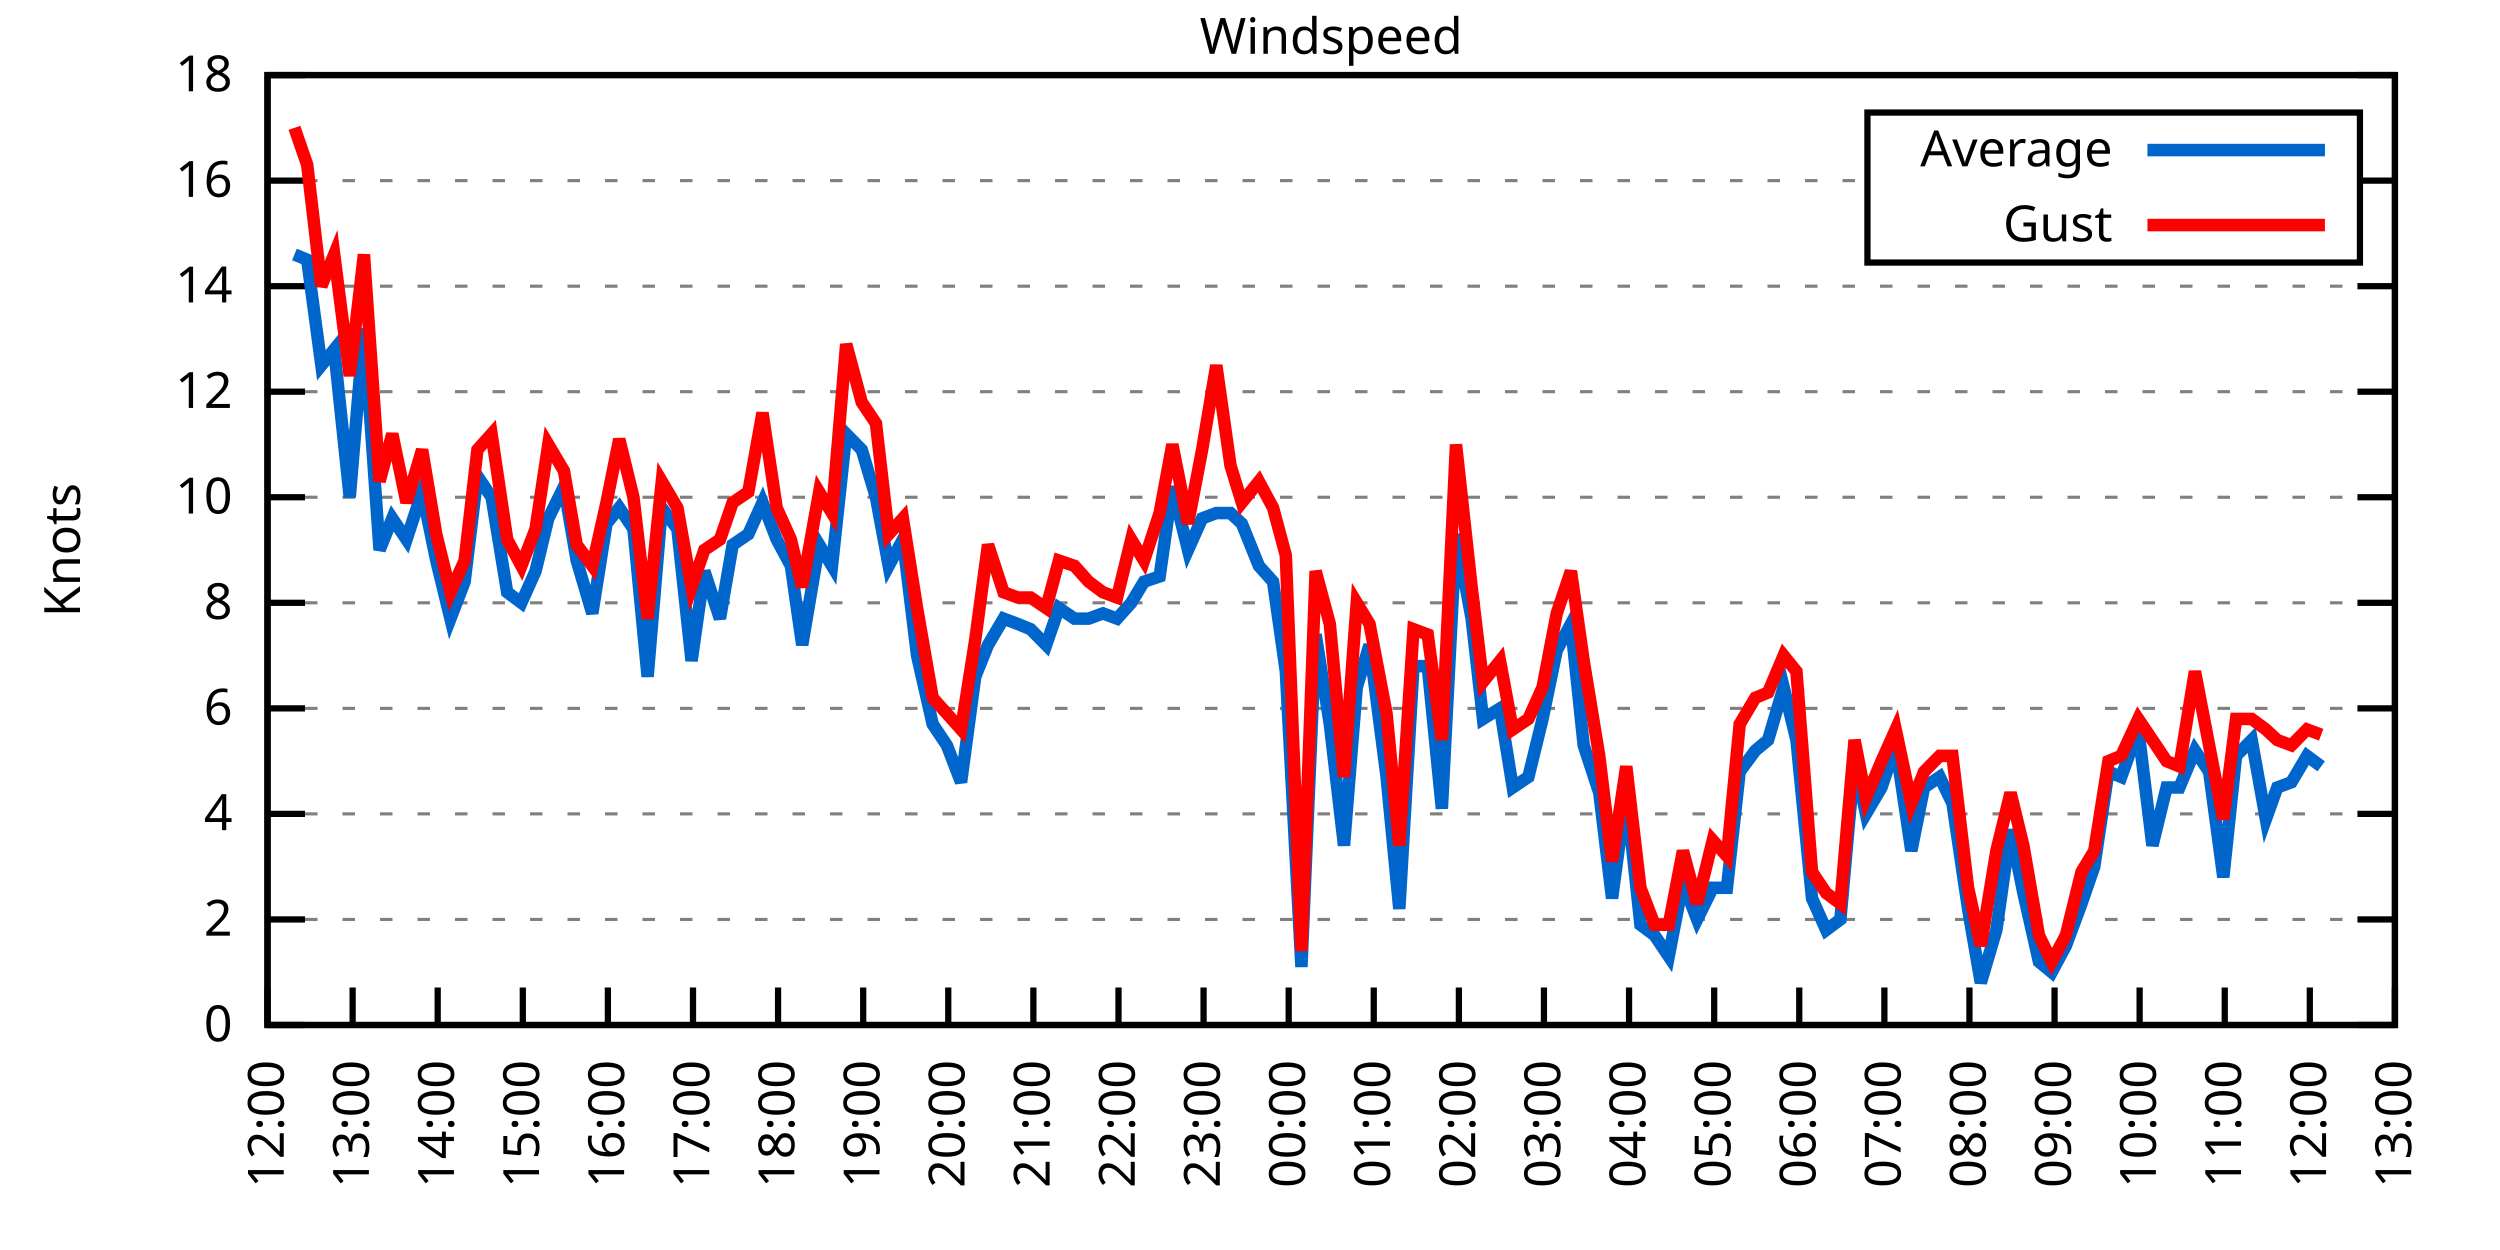
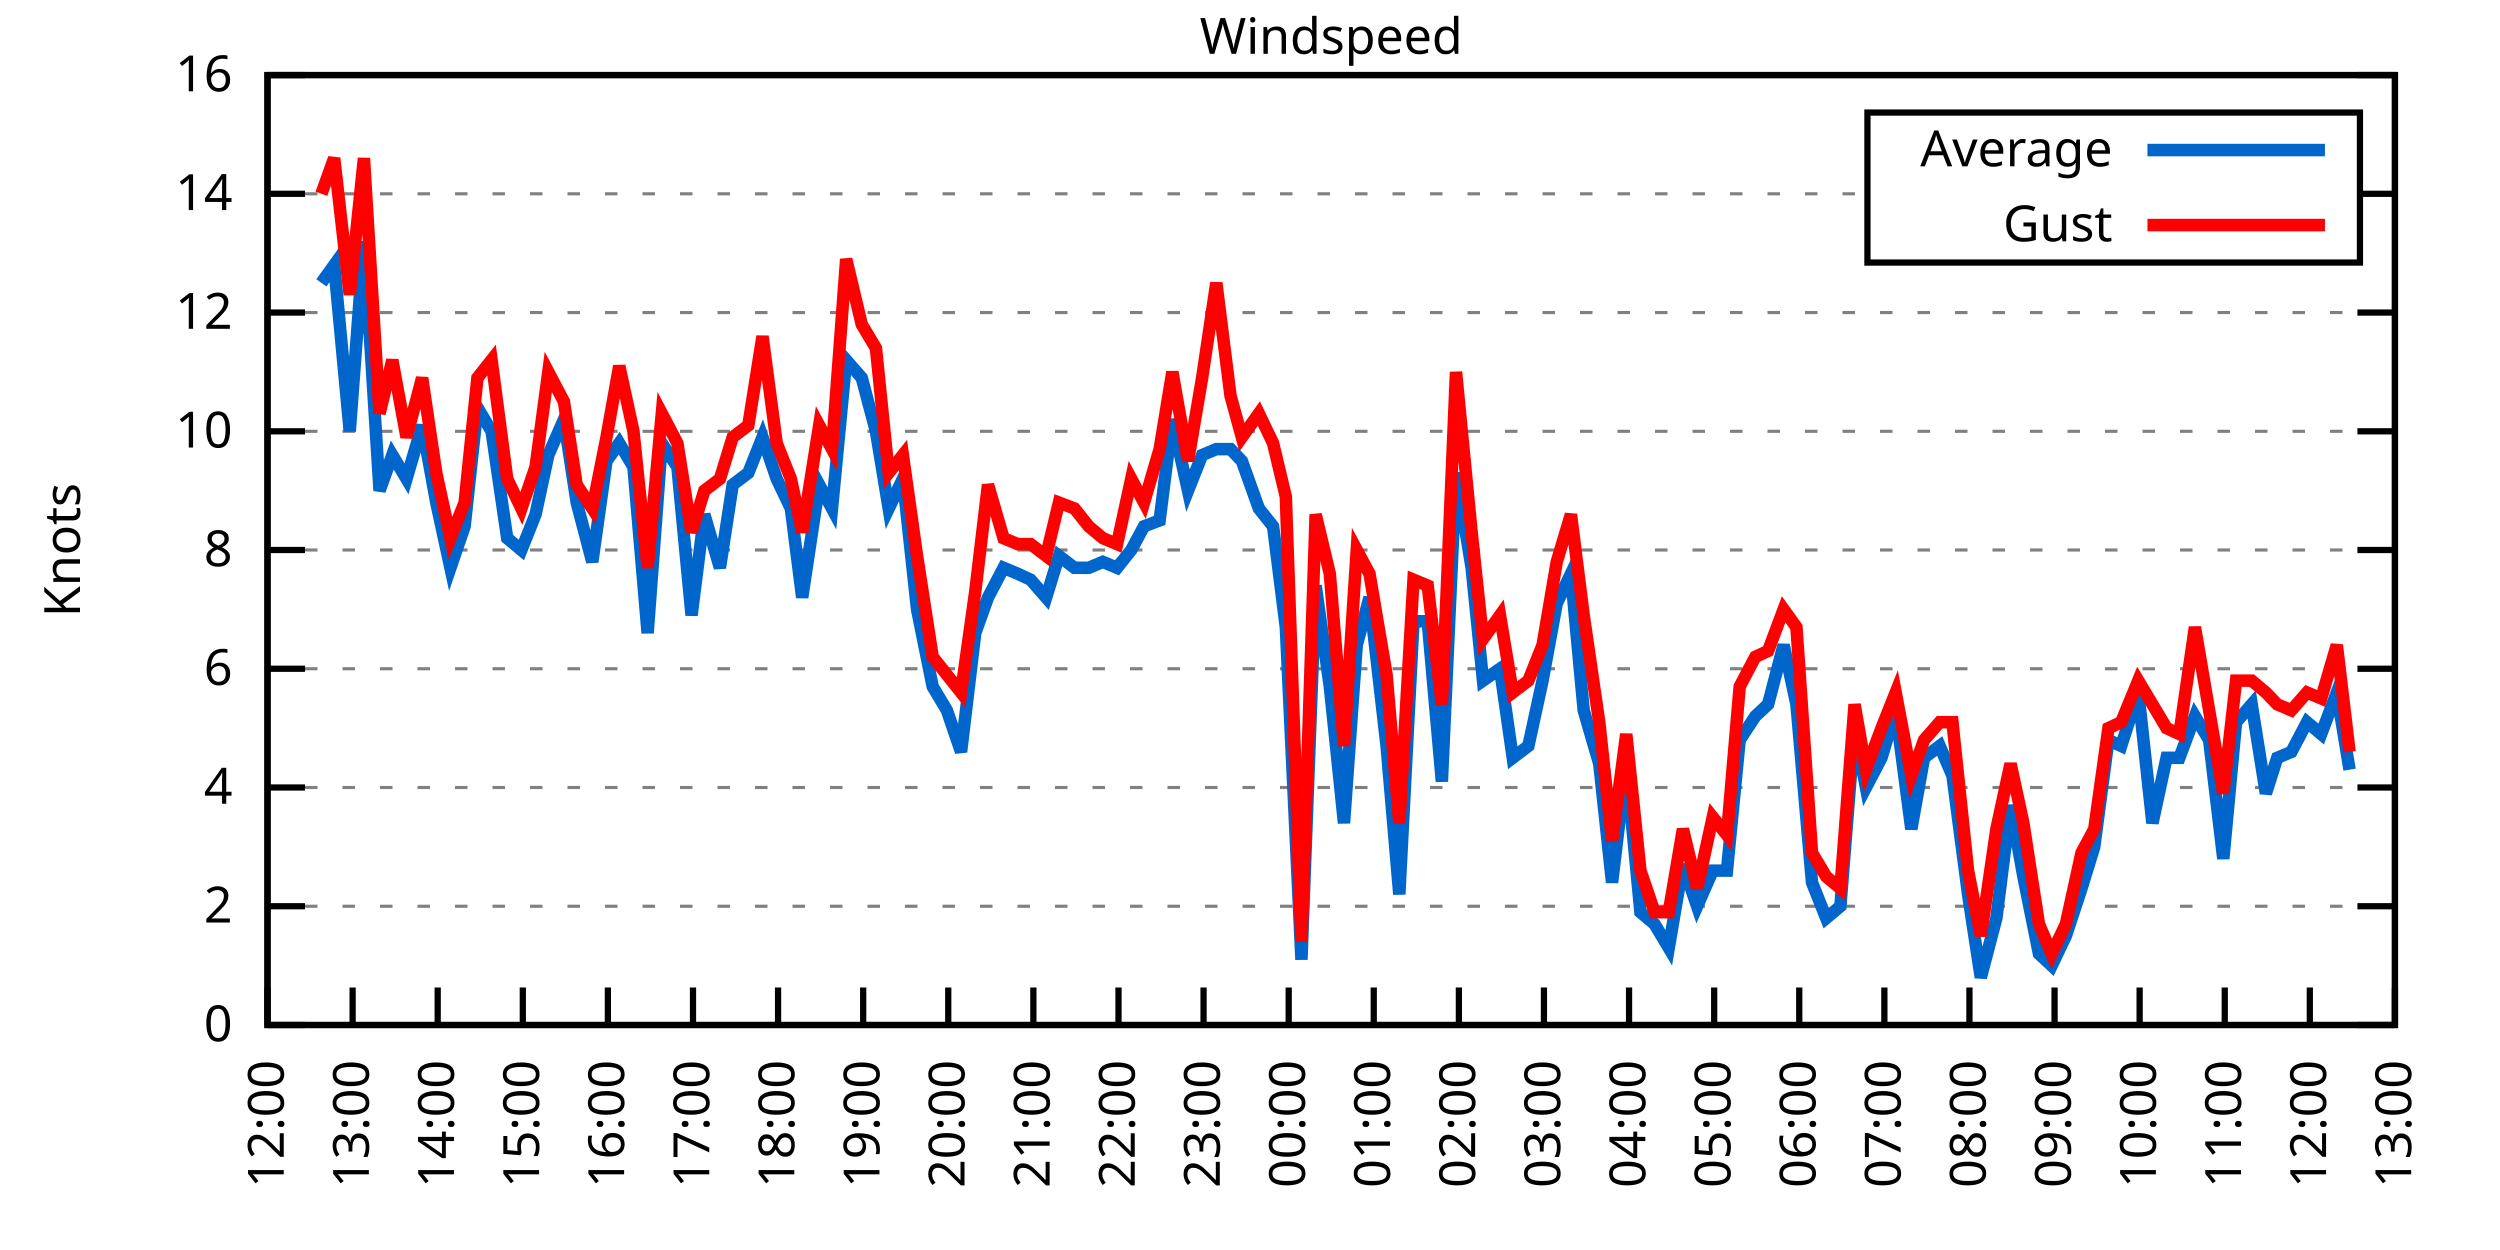
<svg xmlns="http://www.w3.org/2000/svg" xmlns:xlink="http://www.w3.org/1999/xlink" width="400" height="200" viewBox="0 0 400 200">
  <g id="gnuplot_canvas">
    <rect x="0" y="0" width="400" height="200" fill="none" />
    <defs>
      <circle id="gpDot" r="0.5" stroke-width="0.5" stroke="currentColor" />
      <path id="gpPt0" stroke-width="0.333" stroke="currentColor" d="M-1,0 h2 M0,-1 v2" />
      <path id="gpPt1" stroke-width="0.333" stroke="currentColor" d="M-1,-1 L1,1 M1,-1 L-1,1" />
      <path id="gpPt2" stroke-width="0.333" stroke="currentColor" d="M-1,0 L1,0 M0,-1 L0,1 M-1,-1 L1,1 M-1,1 L1,-1" />
      <rect id="gpPt3" stroke-width="0.333" stroke="currentColor" x="-1" y="-1" width="2" height="2" />
      <rect id="gpPt4" stroke-width="0.333" stroke="currentColor" fill="currentColor" x="-1" y="-1" width="2" height="2" />
      <circle id="gpPt5" stroke-width="0.333" stroke="currentColor" cx="0" cy="0" r="1" />
      <use xlink:href="#gpPt5" id="gpPt6" fill="currentColor" stroke="none" />
      <path id="gpPt7" stroke-width="0.333" stroke="currentColor" d="M0,-1.33 L-1.33,0.67 L1.33,0.67 z" />
      <use xlink:href="#gpPt7" id="gpPt8" fill="currentColor" stroke="none" />
      <use xlink:href="#gpPt7" id="gpPt9" stroke="currentColor" transform="rotate(180)" />
      <use xlink:href="#gpPt9" id="gpPt10" fill="currentColor" stroke="none" />
      <use xlink:href="#gpPt3" id="gpPt11" stroke="currentColor" transform="rotate(45)" />
      <use xlink:href="#gpPt11" id="gpPt12" fill="currentColor" stroke="none" />
      <path id="gpPt13" stroke-width="0.333" stroke="currentColor" d="M0,1.330 L1.265,0.411 L0.782,-1.067 L-0.782,-1.076 L-1.265,0.411 z" />
      <use xlink:href="#gpPt13" id="gpPt14" fill="currentColor" stroke="none" />
      <filter id="textbox" filterUnits="objectBoundingBox" x="0" y="0" height="1" width="1">
        <feFlood flood-color="white" flood-opacity="1" result="bgnd" />
        <feComposite in="SourceGraphic" in2="bgnd" operator="atop" />
      </filter>
      <filter id="greybox" filterUnits="objectBoundingBox" x="0" y="0" height="1" width="1">
        <feFlood flood-color="lightgrey" flood-opacity="1" result="grey" />
        <feComposite in="SourceGraphic" in2="grey" operator="atop" />
      </filter>
    </defs>
    <g fill="none" color="white" stroke="currentColor" stroke-width="1.00" stroke-linecap="butt" stroke-linejoin="miter">
</g>
    <g fill="none" color="black" stroke="currentColor" stroke-width="1.00" stroke-linecap="butt" stroke-linejoin="miter">
      <g stroke="none" shape-rendering="crispEdges">
        <polygon fill="rgb(255, 255, 255)" points="42.80,164.00 383.18,164.00 383.18,12.02 42.80,12.02 " />
      </g>
    </g>
    <g fill="none" color="black" stroke="currentColor" stroke-width="1.00" stroke-linecap="butt" stroke-linejoin="miter">
</g>
    <g fill="none" color="black" stroke="black" stroke-width="0.50" stroke-linecap="butt" stroke-linejoin="miter">
</g>
    <g fill="none" color="gray" stroke="currentColor" stroke-width="0.50" stroke-linecap="butt" stroke-linejoin="miter">
      <path stroke="gray" stroke-dasharray="2,4" class="gridline" d="M42.80,164.00 L383.19,164.00  " />
    </g>
    <g fill="none" color="gray" stroke="gray" stroke-width="1.00" stroke-linecap="butt" stroke-linejoin="miter">
</g>
    <g fill="none" color="black" stroke="currentColor" stroke-width="1.00" stroke-linecap="butt" stroke-linejoin="miter">
      <path stroke="black" d="M42.80,164.00 L48.80,164.00 M383.19,164.00 L377.19,164.00  " />
      <g transform="translate(37.20,166.60)" stroke="none" fill="black" font-family="Sans" font-size="8.00" text-anchor="end">
        <text>
          <tspan font-family="Sans"> 0</tspan>
        </text>
      </g>
    </g>
    <g fill="none" color="black" stroke="currentColor" stroke-width="1.00" stroke-linecap="butt" stroke-linejoin="miter">
</g>
    <g fill="none" color="black" stroke="black" stroke-width="0.50" stroke-linecap="butt" stroke-linejoin="miter">
</g>
    <g fill="none" color="gray" stroke="currentColor" stroke-width="0.50" stroke-linecap="butt" stroke-linejoin="miter">
-       <path stroke="gray" stroke-dasharray="2,4" class="gridline" d="M42.80,147.11 L383.19,147.11  " />
-     </g>
-     <g fill="none" color="gray" stroke="gray" stroke-width="1.00" stroke-linecap="butt" stroke-linejoin="miter">
- </g>
-     <g fill="none" color="black" stroke="currentColor" stroke-width="1.00" stroke-linecap="butt" stroke-linejoin="miter">
-       <path stroke="black" d="M42.80,147.11 L48.80,147.11 M383.19,147.11 L377.19,147.11  " />
-       <g transform="translate(37.20,149.71)" stroke="none" fill="black" font-family="Sans" font-size="8.00" text-anchor="end">
+       <path stroke="gray" stroke-dasharray="2,4" class="gridline" d="M42.80,145.00 L383.19,145.00  " />
+     </g>
+     <g fill="none" color="gray" stroke="gray" stroke-width="1.00" stroke-linecap="butt" stroke-linejoin="miter">
+ </g>
+     <g fill="none" color="black" stroke="currentColor" stroke-width="1.00" stroke-linecap="butt" stroke-linejoin="miter">
+       <path stroke="black" d="M42.80,145.00 L48.80,145.00 M383.19,145.00 L377.19,145.00  " />
+       <g transform="translate(37.20,147.60)" stroke="none" fill="black" font-family="Sans" font-size="8.00" text-anchor="end">
        <text>
          <tspan font-family="Sans"> 2</tspan>
        </text>
      </g>
    </g>
    <g fill="none" color="black" stroke="currentColor" stroke-width="1.00" stroke-linecap="butt" stroke-linejoin="miter">
</g>
    <g fill="none" color="black" stroke="black" stroke-width="0.50" stroke-linecap="butt" stroke-linejoin="miter">
</g>
    <g fill="none" color="gray" stroke="currentColor" stroke-width="0.50" stroke-linecap="butt" stroke-linejoin="miter">
-       <path stroke="gray" stroke-dasharray="2,4" class="gridline" d="M42.80,130.22 L383.19,130.22  " />
-     </g>
-     <g fill="none" color="gray" stroke="gray" stroke-width="1.00" stroke-linecap="butt" stroke-linejoin="miter">
- </g>
-     <g fill="none" color="black" stroke="currentColor" stroke-width="1.00" stroke-linecap="butt" stroke-linejoin="miter">
-       <path stroke="black" d="M42.80,130.22 L48.80,130.22 M383.19,130.22 L377.19,130.22  " />
-       <g transform="translate(37.20,132.82)" stroke="none" fill="black" font-family="Sans" font-size="8.00" text-anchor="end">
+       <path stroke="gray" stroke-dasharray="2,4" class="gridline" d="M42.80,126.00 L383.19,126.00  " />
+     </g>
+     <g fill="none" color="gray" stroke="gray" stroke-width="1.00" stroke-linecap="butt" stroke-linejoin="miter">
+ </g>
+     <g fill="none" color="black" stroke="currentColor" stroke-width="1.00" stroke-linecap="butt" stroke-linejoin="miter">
+       <path stroke="black" d="M42.80,126.00 L48.80,126.00 M383.19,126.00 L377.19,126.00  " />
+       <g transform="translate(37.20,128.60)" stroke="none" fill="black" font-family="Sans" font-size="8.00" text-anchor="end">
        <text>
          <tspan font-family="Sans"> 4</tspan>
        </text>
      </g>
    </g>
    <g fill="none" color="black" stroke="currentColor" stroke-width="1.00" stroke-linecap="butt" stroke-linejoin="miter">
</g>
    <g fill="none" color="black" stroke="black" stroke-width="0.50" stroke-linecap="butt" stroke-linejoin="miter">
</g>
    <g fill="none" color="gray" stroke="currentColor" stroke-width="0.50" stroke-linecap="butt" stroke-linejoin="miter">
-       <path stroke="gray" stroke-dasharray="2,4" class="gridline" d="M42.80,113.34 L383.19,113.34  " />
-     </g>
-     <g fill="none" color="gray" stroke="gray" stroke-width="1.00" stroke-linecap="butt" stroke-linejoin="miter">
- </g>
-     <g fill="none" color="black" stroke="currentColor" stroke-width="1.00" stroke-linecap="butt" stroke-linejoin="miter">
-       <path stroke="black" d="M42.80,113.34 L48.80,113.34 M383.19,113.34 L377.19,113.34  " />
-       <g transform="translate(37.20,115.94)" stroke="none" fill="black" font-family="Sans" font-size="8.00" text-anchor="end">
+       <path stroke="gray" stroke-dasharray="2,4" class="gridline" d="M42.80,107.00 L383.19,107.00  " />
+     </g>
+     <g fill="none" color="gray" stroke="gray" stroke-width="1.00" stroke-linecap="butt" stroke-linejoin="miter">
+ </g>
+     <g fill="none" color="black" stroke="currentColor" stroke-width="1.00" stroke-linecap="butt" stroke-linejoin="miter">
+       <path stroke="black" d="M42.80,107.00 L48.80,107.00 M383.19,107.00 L377.19,107.00  " />
+       <g transform="translate(37.20,109.60)" stroke="none" fill="black" font-family="Sans" font-size="8.00" text-anchor="end">
        <text>
          <tspan font-family="Sans"> 6</tspan>
        </text>
      </g>
    </g>
    <g fill="none" color="black" stroke="currentColor" stroke-width="1.00" stroke-linecap="butt" stroke-linejoin="miter">
</g>
    <g fill="none" color="black" stroke="black" stroke-width="0.50" stroke-linecap="butt" stroke-linejoin="miter">
</g>
    <g fill="none" color="gray" stroke="currentColor" stroke-width="0.50" stroke-linecap="butt" stroke-linejoin="miter">
-       <path stroke="gray" stroke-dasharray="2,4" class="gridline" d="M42.80,96.45 L383.19,96.45  " />
-     </g>
-     <g fill="none" color="gray" stroke="gray" stroke-width="1.00" stroke-linecap="butt" stroke-linejoin="miter">
- </g>
-     <g fill="none" color="black" stroke="currentColor" stroke-width="1.00" stroke-linecap="butt" stroke-linejoin="miter">
-       <path stroke="black" d="M42.80,96.45 L48.80,96.45 M383.19,96.45 L377.19,96.45  " />
-       <g transform="translate(37.20,99.05)" stroke="none" fill="black" font-family="Sans" font-size="8.00" text-anchor="end">
+       <path stroke="gray" stroke-dasharray="2,4" class="gridline" d="M42.80,88.00 L383.19,88.00  " />
+     </g>
+     <g fill="none" color="gray" stroke="gray" stroke-width="1.00" stroke-linecap="butt" stroke-linejoin="miter">
+ </g>
+     <g fill="none" color="black" stroke="currentColor" stroke-width="1.00" stroke-linecap="butt" stroke-linejoin="miter">
+       <path stroke="black" d="M42.80,88.00 L48.80,88.00 M383.19,88.00 L377.19,88.00  " />
+       <g transform="translate(37.20,90.60)" stroke="none" fill="black" font-family="Sans" font-size="8.00" text-anchor="end">
        <text>
          <tspan font-family="Sans"> 8</tspan>
        </text>
      </g>
    </g>
    <g fill="none" color="black" stroke="currentColor" stroke-width="1.00" stroke-linecap="butt" stroke-linejoin="miter">
</g>
    <g fill="none" color="black" stroke="black" stroke-width="0.50" stroke-linecap="butt" stroke-linejoin="miter">
</g>
    <g fill="none" color="gray" stroke="currentColor" stroke-width="0.50" stroke-linecap="butt" stroke-linejoin="miter">
-       <path stroke="gray" stroke-dasharray="2,4" class="gridline" d="M42.80,79.56 L383.19,79.56  " />
-     </g>
-     <g fill="none" color="gray" stroke="gray" stroke-width="1.00" stroke-linecap="butt" stroke-linejoin="miter">
- </g>
-     <g fill="none" color="black" stroke="currentColor" stroke-width="1.00" stroke-linecap="butt" stroke-linejoin="miter">
-       <path stroke="black" d="M42.80,79.56 L48.80,79.56 M383.19,79.56 L377.19,79.56  " />
-       <g transform="translate(37.20,82.16)" stroke="none" fill="black" font-family="Sans" font-size="8.00" text-anchor="end">
+       <path stroke="gray" stroke-dasharray="2,4" class="gridline" d="M42.80,69.01 L383.19,69.01  " />
+     </g>
+     <g fill="none" color="gray" stroke="gray" stroke-width="1.00" stroke-linecap="butt" stroke-linejoin="miter">
+ </g>
+     <g fill="none" color="black" stroke="currentColor" stroke-width="1.00" stroke-linecap="butt" stroke-linejoin="miter">
+       <path stroke="black" d="M42.80,69.01 L48.80,69.01 M383.19,69.01 L377.19,69.01  " />
+       <g transform="translate(37.20,71.61)" stroke="none" fill="black" font-family="Sans" font-size="8.00" text-anchor="end">
        <text>
          <tspan font-family="Sans"> 10</tspan>
        </text>
      </g>
    </g>
    <g fill="none" color="black" stroke="currentColor" stroke-width="1.00" stroke-linecap="butt" stroke-linejoin="miter">
</g>
    <g fill="none" color="black" stroke="black" stroke-width="0.50" stroke-linecap="butt" stroke-linejoin="miter">
</g>
    <g fill="none" color="gray" stroke="currentColor" stroke-width="0.50" stroke-linecap="butt" stroke-linejoin="miter">
-       <path stroke="gray" stroke-dasharray="2,4" class="gridline" d="M42.80,62.67 L383.19,62.67  " />
-     </g>
-     <g fill="none" color="gray" stroke="gray" stroke-width="1.00" stroke-linecap="butt" stroke-linejoin="miter">
- </g>
-     <g fill="none" color="black" stroke="currentColor" stroke-width="1.00" stroke-linecap="butt" stroke-linejoin="miter">
-       <path stroke="black" d="M42.80,62.67 L48.80,62.67 M383.19,62.67 L377.19,62.67  " />
-       <g transform="translate(37.20,65.27)" stroke="none" fill="black" font-family="Sans" font-size="8.00" text-anchor="end">
+       <path stroke="gray" stroke-dasharray="2,4" class="gridline" d="M42.80,50.01 L383.19,50.01  " />
+     </g>
+     <g fill="none" color="gray" stroke="gray" stroke-width="1.00" stroke-linecap="butt" stroke-linejoin="miter">
+ </g>
+     <g fill="none" color="black" stroke="currentColor" stroke-width="1.00" stroke-linecap="butt" stroke-linejoin="miter">
+       <path stroke="black" d="M42.80,50.01 L48.80,50.01 M383.19,50.01 L377.19,50.01  " />
+       <g transform="translate(37.20,52.61)" stroke="none" fill="black" font-family="Sans" font-size="8.00" text-anchor="end">
        <text>
          <tspan font-family="Sans"> 12</tspan>
        </text>
      </g>
    </g>
    <g fill="none" color="black" stroke="currentColor" stroke-width="1.00" stroke-linecap="butt" stroke-linejoin="miter">
</g>
    <g fill="none" color="black" stroke="black" stroke-width="0.50" stroke-linecap="butt" stroke-linejoin="miter">
</g>
    <g fill="none" color="gray" stroke="currentColor" stroke-width="0.50" stroke-linecap="butt" stroke-linejoin="miter">
-       <path stroke="gray" stroke-dasharray="2,4" class="gridline" d="M42.80,45.79 L383.19,45.79  " />
-     </g>
-     <g fill="none" color="gray" stroke="gray" stroke-width="1.00" stroke-linecap="butt" stroke-linejoin="miter">
- </g>
-     <g fill="none" color="black" stroke="currentColor" stroke-width="1.00" stroke-linecap="butt" stroke-linejoin="miter">
-       <path stroke="black" d="M42.80,45.79 L48.80,45.79 M383.19,45.79 L377.19,45.79  " />
-       <g transform="translate(37.20,48.39)" stroke="none" fill="black" font-family="Sans" font-size="8.00" text-anchor="end">
+       <path stroke="gray" stroke-dasharray="2,4" class="gridline" d="M42.80,31.01 L298.79,31.01 M377.59,31.01 L383.19,31.01  " />
+     </g>
+     <g fill="none" color="gray" stroke="gray" stroke-width="1.00" stroke-linecap="butt" stroke-linejoin="miter">
+ </g>
+     <g fill="none" color="black" stroke="currentColor" stroke-width="1.00" stroke-linecap="butt" stroke-linejoin="miter">
+       <path stroke="black" d="M42.80,31.01 L48.80,31.01 M383.19,31.01 L377.19,31.01  " />
+       <g transform="translate(37.20,33.61)" stroke="none" fill="black" font-family="Sans" font-size="8.00" text-anchor="end">
        <text>
          <tspan font-family="Sans"> 14</tspan>
-         </text>
-       </g>
-     </g>
-     <g fill="none" color="black" stroke="currentColor" stroke-width="1.00" stroke-linecap="butt" stroke-linejoin="miter">
- </g>
-     <g fill="none" color="black" stroke="black" stroke-width="0.50" stroke-linecap="butt" stroke-linejoin="miter">
- </g>
-     <g fill="none" color="gray" stroke="currentColor" stroke-width="0.50" stroke-linecap="butt" stroke-linejoin="miter">
-       <path stroke="gray" stroke-dasharray="2,4" class="gridline" d="M42.80,28.90 L298.79,28.90 M377.59,28.90 L383.19,28.90  " />
-     </g>
-     <g fill="none" color="gray" stroke="gray" stroke-width="1.00" stroke-linecap="butt" stroke-linejoin="miter">
- </g>
-     <g fill="none" color="black" stroke="currentColor" stroke-width="1.00" stroke-linecap="butt" stroke-linejoin="miter">
-       <path stroke="black" d="M42.80,28.90 L48.80,28.90 M383.19,28.90 L377.19,28.90  " />
-       <g transform="translate(37.20,31.50)" stroke="none" fill="black" font-family="Sans" font-size="8.00" text-anchor="end">
-         <text>
-           <tspan font-family="Sans"> 16</tspan>
        </text>
      </g>
    </g>
    <g fill="none" color="black" stroke="currentColor" stroke-width="1.00" stroke-linecap="butt" stroke-linejoin="miter">
</g>
    <g fill="none" color="black" stroke="black" stroke-width="0.50" stroke-linecap="butt" stroke-linejoin="miter">
</g>
    <g fill="none" color="gray" stroke="currentColor" stroke-width="0.50" stroke-linecap="butt" stroke-linejoin="miter">
      <path stroke="gray" stroke-dasharray="2,4" class="gridline" d="M42.80,12.01 L383.19,12.01  " />
    </g>
    <g fill="none" color="gray" stroke="gray" stroke-width="1.00" stroke-linecap="butt" stroke-linejoin="miter">
</g>
    <g fill="none" color="black" stroke="currentColor" stroke-width="1.00" stroke-linecap="butt" stroke-linejoin="miter">
      <path stroke="black" d="M42.80,12.01 L48.80,12.01 M383.19,12.01 L377.19,12.01  " />
      <g transform="translate(37.20,14.61)" stroke="none" fill="black" font-family="Sans" font-size="8.00" text-anchor="end">
        <text>
-           <tspan font-family="Sans"> 18</tspan>
+           <tspan font-family="Sans"> 16</tspan>
        </text>
      </g>
    </g>
    <g fill="none" color="black" stroke="currentColor" stroke-width="1.00" stroke-linecap="butt" stroke-linejoin="miter">
      <path stroke="black" d="M42.80,164.00 L42.80,158.00  " />
      <g transform="translate(45.40,169.60) rotate(270.00)" stroke="none" fill="black" font-family="Sans" font-size="8.00" text-anchor="end">
        <text>
          <tspan font-family="Sans">12:00</tspan>
        </text>
      </g>
    </g>
    <g fill="none" color="black" stroke="currentColor" stroke-width="1.00" stroke-linecap="butt" stroke-linejoin="miter">
      <path stroke="black" d="M56.42,164.00 L56.42,158.00  " />
      <g transform="translate(59.02,169.60) rotate(270.00)" stroke="none" fill="black" font-family="Sans" font-size="8.00" text-anchor="end">
        <text>
          <tspan font-family="Sans">13:00</tspan>
        </text>
      </g>
    </g>
    <g fill="none" color="black" stroke="currentColor" stroke-width="1.00" stroke-linecap="butt" stroke-linejoin="miter">
      <path stroke="black" d="M70.03,164.00 L70.03,158.00  " />
      <g transform="translate(72.63,169.60) rotate(270.00)" stroke="none" fill="black" font-family="Sans" font-size="8.00" text-anchor="end">
        <text>
          <tspan font-family="Sans">14:00</tspan>
        </text>
      </g>
    </g>
    <g fill="none" color="black" stroke="currentColor" stroke-width="1.00" stroke-linecap="butt" stroke-linejoin="miter">
      <path stroke="black" d="M83.65,164.00 L83.65,158.00  " />
      <g transform="translate(86.25,169.60) rotate(270.00)" stroke="none" fill="black" font-family="Sans" font-size="8.00" text-anchor="end">
        <text>
          <tspan font-family="Sans">15:00</tspan>
        </text>
      </g>
    </g>
    <g fill="none" color="black" stroke="currentColor" stroke-width="1.00" stroke-linecap="butt" stroke-linejoin="miter">
      <path stroke="black" d="M97.26,164.00 L97.26,158.00  " />
      <g transform="translate(99.86,169.60) rotate(270.00)" stroke="none" fill="black" font-family="Sans" font-size="8.00" text-anchor="end">
        <text>
          <tspan font-family="Sans">16:00</tspan>
        </text>
      </g>
    </g>
    <g fill="none" color="black" stroke="currentColor" stroke-width="1.00" stroke-linecap="butt" stroke-linejoin="miter">
      <path stroke="black" d="M110.88,164.00 L110.88,158.00  " />
      <g transform="translate(113.48,169.60) rotate(270.00)" stroke="none" fill="black" font-family="Sans" font-size="8.00" text-anchor="end">
        <text>
          <tspan font-family="Sans">17:00</tspan>
        </text>
      </g>
    </g>
    <g fill="none" color="black" stroke="currentColor" stroke-width="1.00" stroke-linecap="butt" stroke-linejoin="miter">
      <path stroke="black" d="M124.49,164.00 L124.49,158.00  " />
      <g transform="translate(127.09,169.60) rotate(270.00)" stroke="none" fill="black" font-family="Sans" font-size="8.00" text-anchor="end">
        <text>
          <tspan font-family="Sans">18:00</tspan>
        </text>
      </g>
    </g>
    <g fill="none" color="black" stroke="currentColor" stroke-width="1.00" stroke-linecap="butt" stroke-linejoin="miter">
      <path stroke="black" d="M138.11,164.00 L138.11,158.00  " />
      <g transform="translate(140.71,169.60) rotate(270.00)" stroke="none" fill="black" font-family="Sans" font-size="8.00" text-anchor="end">
        <text>
          <tspan font-family="Sans">19:00</tspan>
        </text>
      </g>
    </g>
    <g fill="none" color="black" stroke="currentColor" stroke-width="1.00" stroke-linecap="butt" stroke-linejoin="miter">
      <path stroke="black" d="M151.72,164.00 L151.72,158.00  " />
      <g transform="translate(154.32,169.60) rotate(270.00)" stroke="none" fill="black" font-family="Sans" font-size="8.00" text-anchor="end">
        <text>
          <tspan font-family="Sans">20:00</tspan>
        </text>
      </g>
    </g>
    <g fill="none" color="black" stroke="currentColor" stroke-width="1.00" stroke-linecap="butt" stroke-linejoin="miter">
      <path stroke="black" d="M165.34,164.00 L165.34,158.00  " />
      <g transform="translate(167.94,169.60) rotate(270.00)" stroke="none" fill="black" font-family="Sans" font-size="8.00" text-anchor="end">
        <text>
          <tspan font-family="Sans">21:00</tspan>
        </text>
      </g>
    </g>
    <g fill="none" color="black" stroke="currentColor" stroke-width="1.00" stroke-linecap="butt" stroke-linejoin="miter">
      <path stroke="black" d="M178.96,164.00 L178.96,158.00  " />
      <g transform="translate(181.56,169.60) rotate(270.00)" stroke="none" fill="black" font-family="Sans" font-size="8.00" text-anchor="end">
        <text>
          <tspan font-family="Sans">22:00</tspan>
        </text>
      </g>
    </g>
    <g fill="none" color="black" stroke="currentColor" stroke-width="1.00" stroke-linecap="butt" stroke-linejoin="miter">
      <path stroke="black" d="M192.57,164.00 L192.57,158.00  " />
      <g transform="translate(195.17,169.60) rotate(270.00)" stroke="none" fill="black" font-family="Sans" font-size="8.00" text-anchor="end">
        <text>
          <tspan font-family="Sans">23:00</tspan>
        </text>
      </g>
    </g>
    <g fill="none" color="black" stroke="currentColor" stroke-width="1.00" stroke-linecap="butt" stroke-linejoin="miter">
      <path stroke="black" d="M206.19,164.00 L206.19,158.00  " />
      <g transform="translate(208.79,169.60) rotate(270.00)" stroke="none" fill="black" font-family="Sans" font-size="8.00" text-anchor="end">
        <text>
          <tspan font-family="Sans">00:00</tspan>
        </text>
      </g>
    </g>
    <g fill="none" color="black" stroke="currentColor" stroke-width="1.00" stroke-linecap="butt" stroke-linejoin="miter">
      <path stroke="black" d="M219.80,164.00 L219.80,158.00  " />
      <g transform="translate(222.40,169.60) rotate(270.00)" stroke="none" fill="black" font-family="Sans" font-size="8.00" text-anchor="end">
        <text>
          <tspan font-family="Sans">01:00</tspan>
        </text>
      </g>
    </g>
    <g fill="none" color="black" stroke="currentColor" stroke-width="1.00" stroke-linecap="butt" stroke-linejoin="miter">
      <path stroke="black" d="M233.42,164.00 L233.42,158.00  " />
      <g transform="translate(236.02,169.60) rotate(270.00)" stroke="none" fill="black" font-family="Sans" font-size="8.00" text-anchor="end">
        <text>
          <tspan font-family="Sans">02:00</tspan>
        </text>
      </g>
    </g>
    <g fill="none" color="black" stroke="currentColor" stroke-width="1.00" stroke-linecap="butt" stroke-linejoin="miter">
      <path stroke="black" d="M247.03,164.00 L247.03,158.00  " />
      <g transform="translate(249.63,169.60) rotate(270.00)" stroke="none" fill="black" font-family="Sans" font-size="8.00" text-anchor="end">
        <text>
          <tspan font-family="Sans">03:00</tspan>
        </text>
      </g>
    </g>
    <g fill="none" color="black" stroke="currentColor" stroke-width="1.00" stroke-linecap="butt" stroke-linejoin="miter">
      <path stroke="black" d="M260.65,164.00 L260.65,158.00  " />
      <g transform="translate(263.25,169.60) rotate(270.00)" stroke="none" fill="black" font-family="Sans" font-size="8.00" text-anchor="end">
        <text>
          <tspan font-family="Sans">04:00</tspan>
        </text>
      </g>
    </g>
    <g fill="none" color="black" stroke="currentColor" stroke-width="1.00" stroke-linecap="butt" stroke-linejoin="miter">
      <path stroke="black" d="M274.27,164.00 L274.27,158.00  " />
      <g transform="translate(276.87,169.60) rotate(270.00)" stroke="none" fill="black" font-family="Sans" font-size="8.00" text-anchor="end">
        <text>
          <tspan font-family="Sans">05:00</tspan>
        </text>
      </g>
    </g>
    <g fill="none" color="black" stroke="currentColor" stroke-width="1.00" stroke-linecap="butt" stroke-linejoin="miter">
      <path stroke="black" d="M287.88,164.00 L287.88,158.00  " />
      <g transform="translate(290.48,169.60) rotate(270.00)" stroke="none" fill="black" font-family="Sans" font-size="8.00" text-anchor="end">
        <text>
          <tspan font-family="Sans">06:00</tspan>
        </text>
      </g>
    </g>
    <g fill="none" color="black" stroke="currentColor" stroke-width="1.00" stroke-linecap="butt" stroke-linejoin="miter">
      <path stroke="black" d="M301.50,164.00 L301.50,158.00  " />
      <g transform="translate(304.10,169.60) rotate(270.00)" stroke="none" fill="black" font-family="Sans" font-size="8.00" text-anchor="end">
        <text>
          <tspan font-family="Sans">07:00</tspan>
        </text>
      </g>
    </g>
    <g fill="none" color="black" stroke="currentColor" stroke-width="1.00" stroke-linecap="butt" stroke-linejoin="miter">
      <path stroke="black" d="M315.11,164.00 L315.11,158.00  " />
      <g transform="translate(317.71,169.60) rotate(270.00)" stroke="none" fill="black" font-family="Sans" font-size="8.00" text-anchor="end">
        <text>
          <tspan font-family="Sans">08:00</tspan>
        </text>
      </g>
    </g>
    <g fill="none" color="black" stroke="currentColor" stroke-width="1.00" stroke-linecap="butt" stroke-linejoin="miter">
      <path stroke="black" d="M328.73,164.00 L328.73,158.00  " />
      <g transform="translate(331.33,169.60) rotate(270.00)" stroke="none" fill="black" font-family="Sans" font-size="8.00" text-anchor="end">
        <text>
          <tspan font-family="Sans">09:00</tspan>
        </text>
      </g>
    </g>
    <g fill="none" color="black" stroke="currentColor" stroke-width="1.00" stroke-linecap="butt" stroke-linejoin="miter">
      <path stroke="black" d="M342.34,164.00 L342.34,158.00  " />
      <g transform="translate(344.94,169.60) rotate(270.00)" stroke="none" fill="black" font-family="Sans" font-size="8.00" text-anchor="end">
        <text>
          <tspan font-family="Sans">10:00</tspan>
        </text>
      </g>
    </g>
    <g fill="none" color="black" stroke="currentColor" stroke-width="1.00" stroke-linecap="butt" stroke-linejoin="miter">
      <path stroke="black" d="M355.96,164.00 L355.96,158.00  " />
      <g transform="translate(358.56,169.60) rotate(270.00)" stroke="none" fill="black" font-family="Sans" font-size="8.00" text-anchor="end">
        <text>
          <tspan font-family="Sans">11:00</tspan>
        </text>
      </g>
    </g>
    <g fill="none" color="black" stroke="currentColor" stroke-width="1.00" stroke-linecap="butt" stroke-linejoin="miter">
      <path stroke="black" d="M369.57,164.00 L369.57,158.00  " />
      <g transform="translate(372.17,169.60) rotate(270.00)" stroke="none" fill="black" font-family="Sans" font-size="8.00" text-anchor="end">
        <text>
          <tspan font-family="Sans">12:00</tspan>
        </text>
      </g>
    </g>
    <g fill="none" color="black" stroke="currentColor" stroke-width="1.00" stroke-linecap="butt" stroke-linejoin="miter">
      <path stroke="black" d="M383.19,164.00 L383.19,158.00  " />
      <g transform="translate(385.79,169.60) rotate(270.00)" stroke="none" fill="black" font-family="Sans" font-size="8.00" text-anchor="end">
        <text>
          <tspan font-family="Sans">13:00</tspan>
        </text>
      </g>
    </g>
    <g fill="none" color="black" stroke="currentColor" stroke-width="1.00" stroke-linecap="butt" stroke-linejoin="miter">
</g>
    <g fill="none" color="black" stroke="currentColor" stroke-width="1.00" stroke-linecap="butt" stroke-linejoin="miter">
      <path stroke="black" d="M42.80,12.01 L42.80,164.00 L383.19,164.00 L383.19,12.01 L42.80,12.01 Z  " />
    </g>
    <g fill="none" color="black" stroke="currentColor" stroke-width="1.00" stroke-linecap="butt" stroke-linejoin="miter">
</g>
    <g fill="none" color="black" stroke="currentColor" stroke-width="1.00" stroke-linecap="butt" stroke-linejoin="miter">
      <path stroke="black" d="M298.79,42.01 L298.79,18.01 L377.59,18.01 L377.59,42.01 L298.79,42.01 Z  " />
    </g>
    <g id="Windspeed_plot_1">
      <g fill="none" color="white" stroke="black" stroke-width="2.00" stroke-linecap="butt" stroke-linejoin="miter">
</g>
      <g fill="none" color="black" stroke="currentColor" stroke-width="2.00" stroke-linecap="butt" stroke-linejoin="miter">
        <g transform="translate(337.99,26.61)" stroke="none" fill="black" font-family="Sans" font-size="8.00" text-anchor="end">
          <text>
            <tspan font-family="Sans">Average</tspan>
          </text>
        </g>
      </g>
      <g fill="none" color="black" stroke="currentColor" stroke-width="2.00" stroke-linecap="butt" stroke-linejoin="miter">
-         <path stroke="rgb(  0, 102, 204)" d="M343.59,24.01 L371.99,24.01 M47.11,40.72 L49.15,41.56 L51.42,58.45 L53.47,55.92 L55.96,79.56 L58.23,52.54   L60.73,88.00 L62.77,82.94 L65.04,86.32 L67.54,78.72 L69.80,89.69 L72.07,98.98 L74.34,93.07 L76.39,76.18   L78.65,79.56 L81.15,94.76 L83.42,96.45 L85.69,91.38 L87.73,82.94 L90.23,77.87 L92.27,89.69 L94.77,98.14   L97.04,83.78 L99.08,81.25 L101.35,84.63 L103.62,108.27 L105.89,81.25 L108.38,84.63 L110.65,105.74 L112.69,91.38   L115.19,98.98 L117.23,87.16 L119.73,85.47 L122.00,80.41 L124.27,86.32 L126.54,90.54 L128.35,103.20 L131.07,87.16   L133.12,90.54 L135.39,69.43 L137.88,71.96 L140.15,79.56 L142.19,90.54 L144.46,86.32 L146.73,104.89 L149.23,115.87   L151.50,119.25 L153.77,125.16 L156.04,108.27 L158.08,103.20 L160.57,98.98 L162.84,99.83 L164.89,100.67 L167.38,103.20   L169.43,97.29 L171.92,98.98 L174.19,98.98 L176.46,98.14 L178.73,98.98 L181.00,96.45 L183.04,93.07 L185.54,92.23   L187.58,77.87 L190.08,88.00 L192.34,82.94 L194.61,82.09 L196.88,82.09 L198.70,83.78 L201.42,90.54 L203.69,93.07   L205.73,107.43 L208.23,154.71 L210.50,101.52 L212.77,115.87 L215.04,135.29 L217.08,109.96 L219.12,103.20 L221.85,124.31   L223.89,145.42 L226.16,106.58 L228.43,106.58 L230.70,129.38 L232.96,85.47 L235.46,98.98 L237.28,115.03 L240.00,113.34   L242.04,126.00 L244.54,124.31 L246.81,115.03 L249.08,104.05 L251.35,99.83 L253.39,119.25 L255.88,126.85 L257.93,143.73   L260.20,126.85 L262.47,147.96 L264.73,149.65 L267.00,153.02 L269.27,141.20 L271.54,147.11 L274.04,142.05 L276.31,142.05   L278.35,123.47 L280.85,120.09 L282.89,118.40 L285.38,109.96 L287.43,118.40 L289.92,143.73 L292.19,148.80 L294.46,147.11   L296.73,121.78 L298.55,130.22 L301.04,126.00 L303.31,119.25 L305.81,136.14 L307.85,126.00 L310.35,124.31 L312.39,128.54   L314.89,145.42 L316.93,157.24 L319.42,148.80 L321.69,132.76 L323.74,142.89 L326.23,153.87 L328.27,155.56 L330.54,151.33   L333.04,144.58 L335.08,138.67 L337.35,123.47 L339.39,124.31 L342.12,116.71 L344.39,135.29 L346.65,126.00 L348.70,126.00   L351.19,120.09 L353.46,123.47 L355.73,140.36 L357.77,120.94 L360.27,118.40 L362.54,131.07 L364.36,126.00 L366.62,125.16   L369.12,120.94 L371.39,122.62  " />
+         <path stroke="rgb(  0, 102, 204)" d="M343.59,24.01 L371.99,24.01 M51.42,45.26 L53.47,42.41 L55.96,69.01 L58.23,38.61 L60.73,78.51 L62.77,72.81   L65.04,76.61 L67.54,68.06 L69.80,80.41 L72.07,90.85 L74.34,84.21 L76.39,65.21 L78.65,69.01 L81.15,86.11   L83.42,88.00 L85.69,82.31 L87.73,72.81 L90.23,67.11 L92.27,80.41 L94.77,89.90 L97.04,73.76 L99.08,70.91   L101.35,74.71 L103.62,101.30 L105.89,70.91 L108.38,74.71 L110.65,98.45 L112.69,82.31 L115.19,90.85 L117.23,77.56   L119.73,75.66 L122.00,69.96 L124.27,76.61 L126.54,81.36 L128.35,95.60 L131.07,77.56 L133.12,81.36 L135.39,57.61   L137.88,60.46 L140.15,69.01 L142.19,81.36 L144.46,76.61 L146.73,97.50 L149.23,109.85 L151.50,113.65 L153.77,120.30   L156.04,101.30 L158.08,95.60 L160.57,90.85 L162.84,91.80 L164.89,92.75 L167.38,95.60 L169.43,88.95 L171.92,90.85   L174.19,90.85 L176.46,89.90 L178.73,90.85 L181.00,88.00 L183.04,84.21 L185.54,83.26 L187.58,67.11 L190.08,78.51   L192.34,72.81 L194.61,71.86 L196.88,71.86 L198.70,73.76 L201.42,81.36 L203.69,84.21 L205.73,100.35 L208.23,153.55   L210.50,93.70 L212.77,109.85 L215.04,131.70 L217.08,103.20 L219.12,95.60 L221.85,119.35 L223.89,143.10 L226.16,99.40   L228.43,99.40 L230.70,125.05 L232.96,75.66 L235.46,90.85 L237.28,108.90 L240.00,107.00 L242.04,121.25 L244.54,119.35   L246.81,108.90 L249.08,96.55 L251.35,91.80 L253.39,113.65 L255.88,122.20 L257.93,141.20 L260.20,122.20 L262.47,145.95   L264.73,147.85 L267.00,151.65 L269.27,138.35 L271.54,145.00 L274.04,139.30 L276.31,139.30 L278.35,118.40 L280.85,114.60   L282.89,112.70 L285.38,103.20 L287.43,112.70 L289.92,141.20 L292.19,146.90 L294.46,145.00 L296.73,116.50 L298.55,126.00   L301.04,121.25 L303.31,113.65 L305.81,132.65 L307.85,121.25 L310.35,119.35 L312.39,124.10 L314.89,143.10 L316.93,156.40   L319.42,146.90 L321.69,128.85 L323.74,140.25 L326.23,152.60 L328.27,154.50 L330.54,149.75 L333.04,142.15 L335.08,135.50   L337.35,118.40 L339.39,119.35 L342.12,110.80 L344.39,131.70 L346.65,121.25 L348.70,121.25 L351.19,114.60 L353.46,118.40   L355.73,137.40 L357.77,115.55 L360.27,112.70 L362.54,126.95 L364.36,121.25 L366.62,120.30 L369.12,115.55 L371.39,117.45   L373.89,110.80 L375.93,123.15  " />
      </g>
    </g>
    <g id="Windspeed_plot_2">
      <g fill="none" color="black" stroke="currentColor" stroke-width="2.00" stroke-linecap="butt" stroke-linejoin="miter">
        <g transform="translate(337.99,38.61)" stroke="none" fill="black" font-family="Sans" font-size="8.00" text-anchor="end">
          <text>
            <tspan font-family="Sans">Gust</tspan>
          </text>
        </g>
      </g>
      <g fill="none" color="black" stroke="currentColor" stroke-width="2.00" stroke-linecap="butt" stroke-linejoin="miter">
-         <path stroke="rgb(255,   0,   0)" d="M343.59,36.01 L371.99,36.01 M47.11,20.45 L49.15,26.36 L51.42,45.79 L53.47,40.72 L55.96,60.14 L58.23,40.72   L60.73,77.03 L62.77,69.43 L65.04,80.41 L67.54,71.96 L69.80,85.47 L72.07,94.76 L74.34,89.69 L76.39,71.96   L78.65,69.43 L81.15,86.32 L83.42,90.54 L85.69,84.63 L87.73,71.12 L90.23,75.34 L92.27,87.16 L94.77,90.54   L97.04,80.41 L99.08,70.27 L101.35,79.56 L103.62,98.98 L105.89,77.03 L108.38,81.25 L110.65,93.92 L112.69,88.00   L115.19,86.32 L117.23,80.41 L119.73,78.72 L122.00,66.05 L124.27,81.25 L126.54,86.32 L128.35,93.92 L131.07,78.72   L133.12,82.09 L135.39,55.07 L137.88,64.36 L140.15,67.74 L142.19,85.47 L144.46,82.94 L146.73,97.29 L149.23,111.65   L151.50,114.18 L153.77,116.71 L156.04,102.36 L158.08,87.16 L160.57,94.76 L162.84,95.60 L164.89,95.60 L167.38,97.29   L169.43,89.69 L171.92,90.54 L174.19,93.07 L176.46,94.76 L178.73,95.60 L181.00,86.32 L183.04,89.69 L185.54,82.09   L187.58,71.12 L190.08,83.78 L192.34,71.96 L194.61,58.45 L196.88,74.49 L198.70,80.41 L201.42,77.03 L203.69,81.25   L205.73,88.85 L208.23,152.18 L210.50,91.38 L212.77,99.83 L215.04,124.31 L217.08,96.45 L219.12,99.83 L221.85,114.18   L223.89,135.29 L226.16,100.67 L228.43,101.52 L230.70,118.40 L232.96,71.12 L235.46,93.92 L237.28,109.11 L240.00,105.74   L242.04,116.71 L244.54,115.03 L246.81,109.96 L249.08,98.14 L251.35,91.38 L253.39,105.74 L255.88,120.94 L257.93,137.82   L260.20,122.62 L262.47,142.05 L264.73,147.96 L267.00,147.96 L269.27,136.14 L271.54,144.58 L274.04,134.45 L276.31,136.98   L278.35,115.87 L280.85,111.65 L282.89,110.80 L285.38,104.89 L287.43,107.43 L289.92,139.51 L292.19,142.89 L294.46,144.58   L296.73,118.40 L298.55,127.69 L301.04,121.78 L303.31,116.71 L305.81,128.54 L307.85,123.47 L310.35,120.94 L312.39,120.94   L314.89,142.05 L316.93,151.33 L319.42,136.14 L321.69,126.85 L323.74,135.29 L326.23,149.65 L328.27,153.87 L330.54,149.65   L333.04,139.51 L335.08,136.14 L337.35,121.78 L339.39,120.94 L342.12,115.03 L344.39,118.40 L346.65,121.78 L348.70,122.62   L351.19,107.43 L353.46,119.25 L355.73,131.07 L357.77,115.03 L360.27,115.03 L362.54,116.71 L364.36,118.40 L366.62,119.25   L369.12,116.71 L371.39,117.56  " />
+         <path stroke="rgb(255,   0,   0)" d="M343.59,36.01 L371.99,36.01 M51.42,31.01 L53.47,25.31 L55.96,47.16 L58.23,25.31 L60.73,66.16 L62.77,57.61   L65.04,69.96 L67.54,60.46 L69.80,75.66 L72.07,86.11 L74.34,80.41 L76.39,60.46 L78.65,57.61 L81.15,76.61   L83.42,81.36 L85.69,74.71 L87.73,59.51 L90.23,64.26 L92.27,77.56 L94.77,81.36 L97.04,69.96 L99.08,58.56   L101.35,69.01 L103.62,90.85 L105.89,66.16 L108.38,70.91 L110.65,85.16 L112.69,78.51 L115.19,76.61 L117.23,69.96   L119.73,68.06 L122.00,53.81 L124.27,70.91 L126.54,76.61 L128.35,85.16 L131.07,68.06 L133.12,71.86 L135.39,41.46   L137.88,51.91 L140.15,55.71 L142.19,75.66 L144.46,72.81 L146.73,88.95 L149.23,105.10 L151.50,107.95 L153.77,110.80   L156.04,94.65 L158.08,77.56 L160.57,86.11 L162.84,87.06 L164.89,87.06 L167.38,88.95 L169.43,80.41 L171.92,81.36   L174.19,84.21 L176.46,86.11 L178.73,87.06 L181.00,76.61 L183.04,80.41 L185.54,71.86 L187.58,59.51 L190.08,73.76   L192.34,60.46 L194.61,45.26 L196.88,63.31 L198.70,69.96 L201.42,66.16 L203.69,70.91 L205.73,79.46 L208.23,150.70   L210.50,82.31 L212.77,91.80 L215.04,119.35 L217.08,88.00 L219.12,91.80 L221.85,107.95 L223.89,131.70 L226.16,92.75   L228.43,93.70 L230.70,112.70 L232.96,59.51 L235.46,85.16 L237.28,102.25 L240.00,98.45 L242.04,110.80 L244.54,108.90   L246.81,103.20 L249.08,89.90 L251.35,82.31 L253.39,98.45 L255.88,115.55 L257.93,134.55 L260.20,117.45 L262.47,139.30   L264.73,145.95 L267.00,145.95 L269.27,132.65 L271.54,142.15 L274.04,130.75 L276.31,133.60 L278.35,109.85 L280.85,105.10   L282.89,104.15 L285.38,97.50 L287.43,100.35 L289.92,136.45 L292.19,140.25 L294.46,142.15 L296.73,112.70 L298.55,123.15   L301.04,116.50 L303.31,110.80 L305.81,124.10 L307.85,118.40 L310.35,115.55 L312.39,115.55 L314.89,139.30 L316.93,149.75   L319.42,132.65 L321.69,122.20 L323.74,131.70 L326.23,147.85 L328.27,152.60 L330.54,147.85 L333.04,136.45 L335.08,132.65   L337.35,116.50 L339.39,115.55 L342.12,108.90 L344.39,112.70 L346.65,116.50 L348.70,117.45 L351.19,100.35 L353.46,113.65   L355.73,126.95 L357.77,108.90 L360.27,108.90 L362.54,110.80 L364.36,112.70 L366.62,113.65 L369.12,110.80 L371.39,111.75   L373.89,103.20 L375.93,120.30  " />
      </g>
    </g>
    <g fill="none" color="black" stroke="currentColor" stroke-width="2.00" stroke-linecap="butt" stroke-linejoin="miter">
</g>
    <g fill="none" color="black" stroke="black" stroke-width="1.00" stroke-linecap="butt" stroke-linejoin="miter">
</g>
    <g fill="none" color="black" stroke="currentColor" stroke-width="1.00" stroke-linecap="butt" stroke-linejoin="miter">
      <path stroke="black" d="M42.80,12.01 L42.80,164.00 L383.19,164.00 L383.19,12.01 L42.80,12.01 Z  " />
      <g transform="translate(12.80,88.01) rotate(270.00)" stroke="none" fill="black" font-family="Sans" font-size="8.00" text-anchor="middle">
        <text>
          <tspan font-family="Sans">Knots</tspan>
        </text>
      </g>
    </g>
    <g fill="none" color="black" stroke="currentColor" stroke-width="1.00" stroke-linecap="butt" stroke-linejoin="miter">
</g>
    <g fill="none" color="black" stroke="currentColor" stroke-width="1.00" stroke-linecap="butt" stroke-linejoin="miter">
      <g transform="translate(212.99,8.61)" stroke="none" fill="black" font-family="Sans" font-size="8.00" text-anchor="middle">
        <text>
          <tspan font-family="Sans">Windspeed</tspan>
        </text>
      </g>
    </g>
    <g fill="none" color="black" stroke="currentColor" stroke-width="1.00" stroke-linecap="butt" stroke-linejoin="miter">
</g>
  </g>
</svg>
